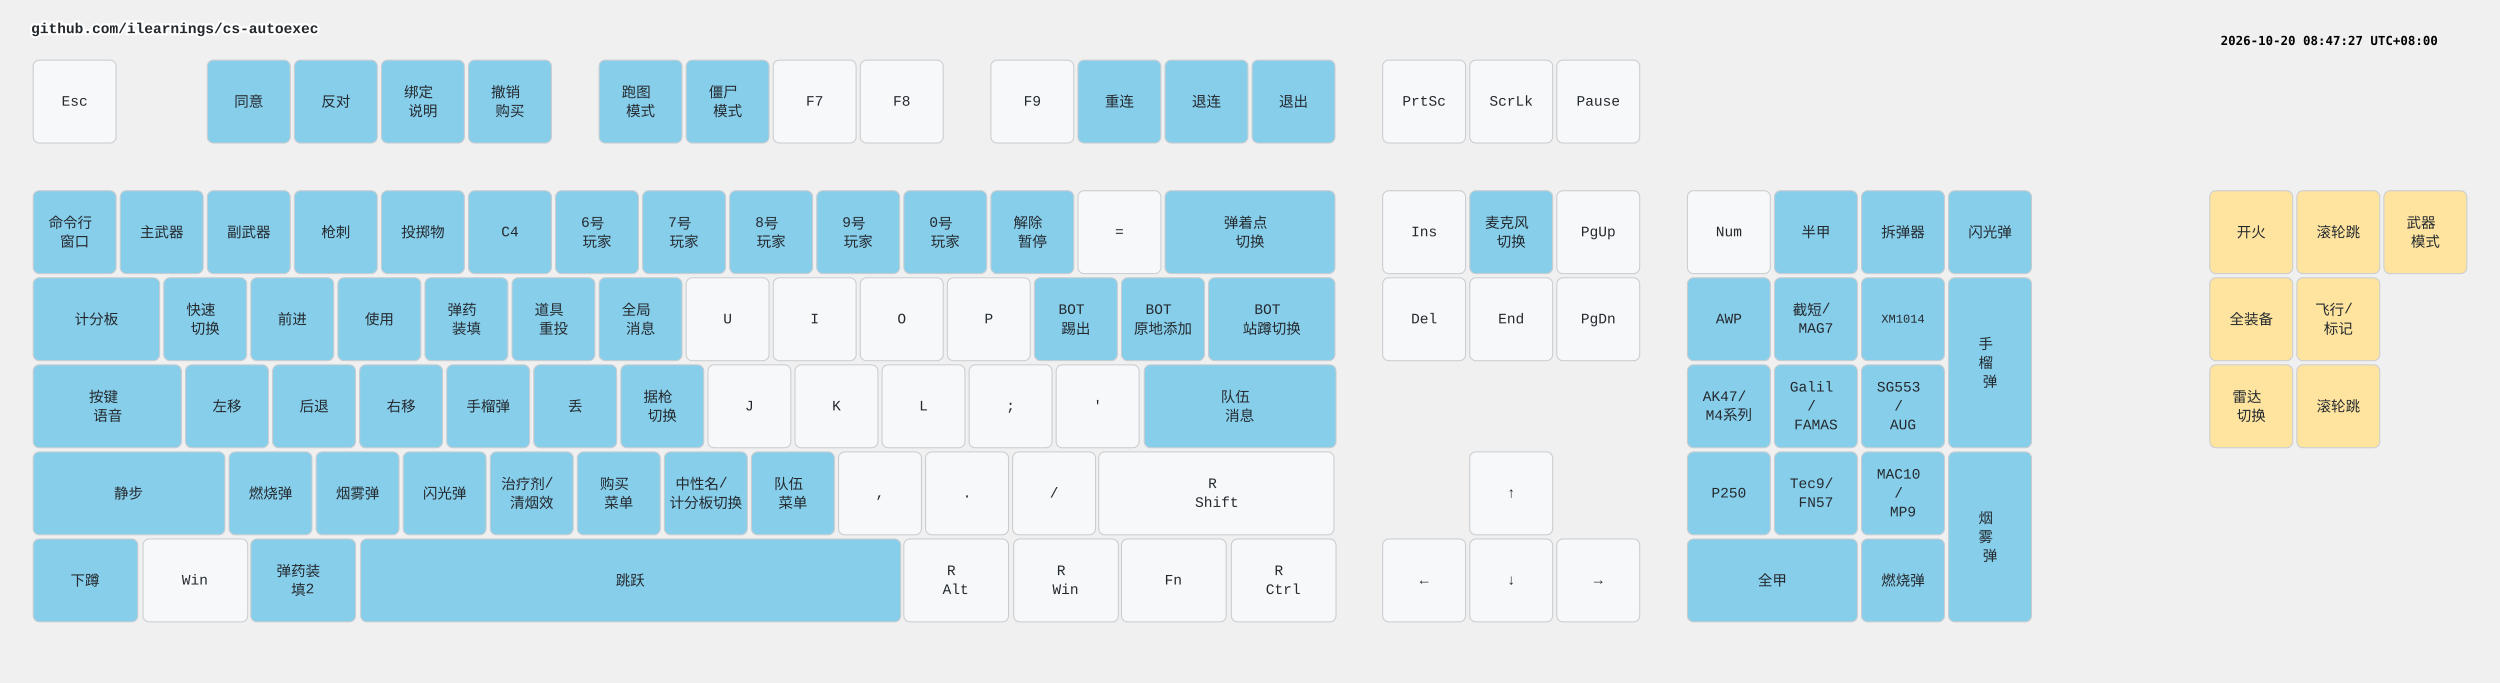
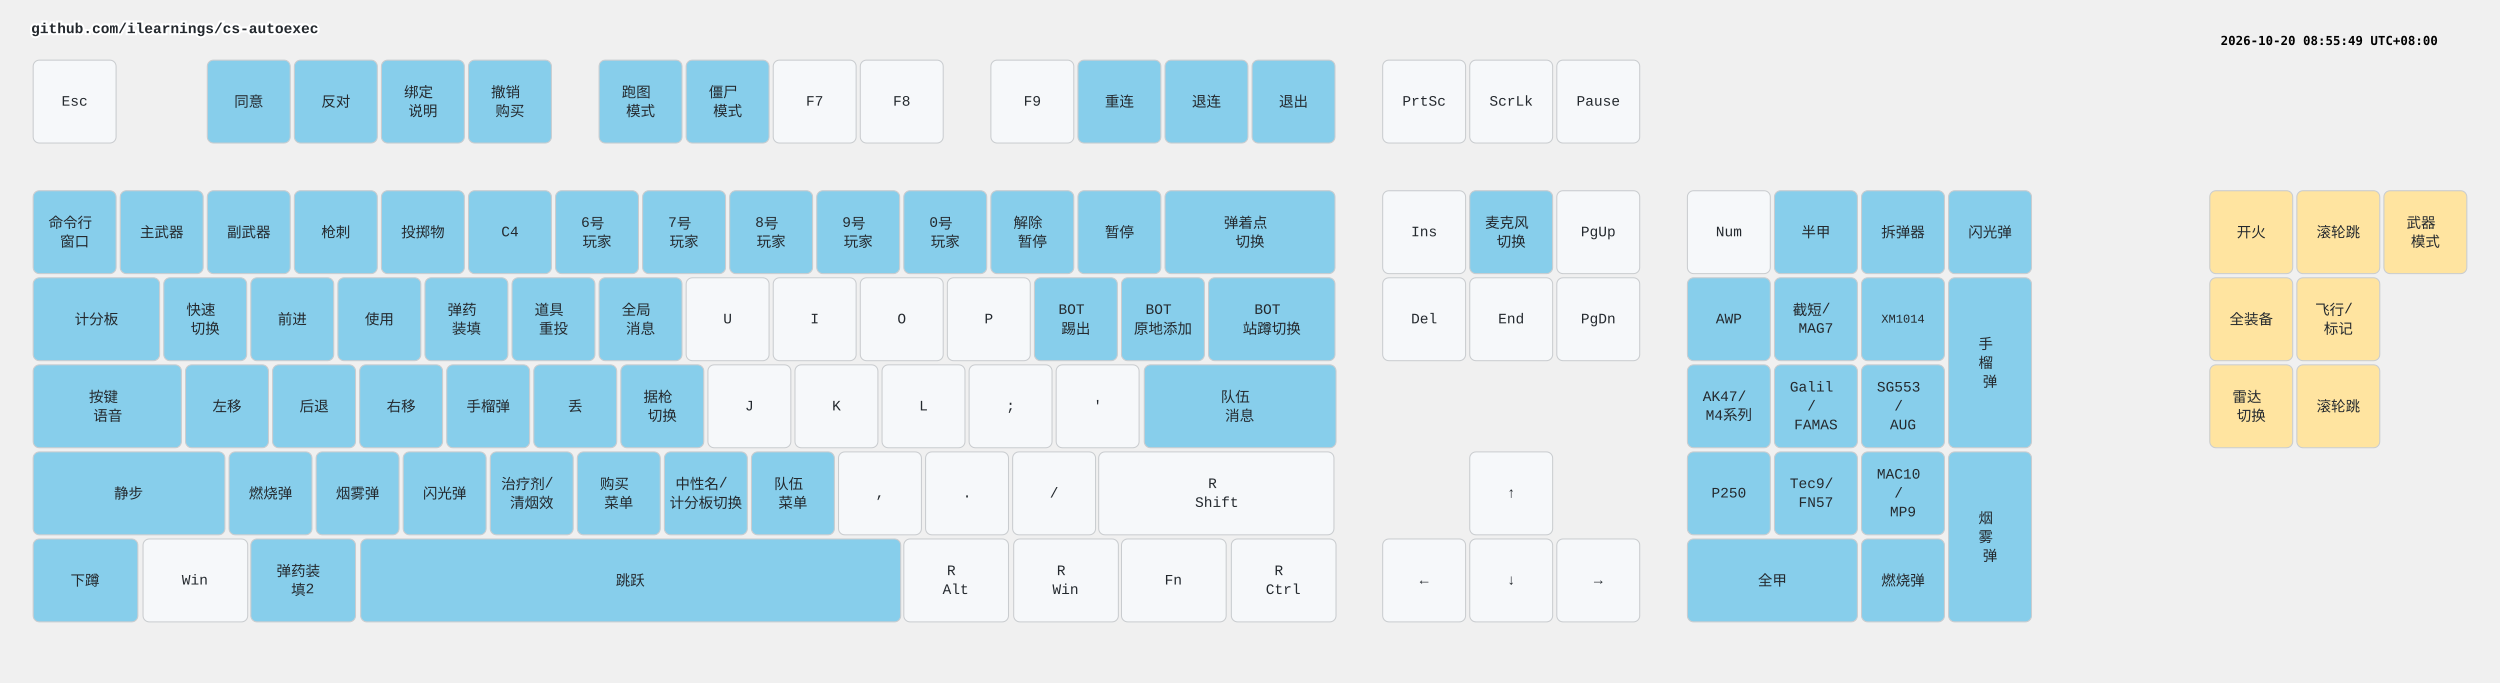
<svg xmlns="http://www.w3.org/2000/svg" width="2412" height="658" viewBox="0 0 2412 658" class="keymap">
  <style>/* inherit to force styles through use tags */
svg path {
    fill: inherit;
}

/* font and background color specifications */
svg.keymap {
    font-family: SFMono-Regular,Consolas,Liberation Mono,Menlo,monospace;
    font-size: 14px;
    font-kerning: normal;
    text-rendering: optimizeLegibility;
    fill: #24292e;
}

/* default key styling */
rect.key {
    fill: #f6f8fa;
}

rect.key, rect.combo {
    stroke: #c9cccf;
    stroke-width: 1;
}

/* default key side styling, only used is draw_key_sides is set */
rect.side {
    filter: brightness(90%);
}

/* color accent for combo boxes */
rect.combo, rect.combo-separate {
    fill: #cdf;
}

/* color accent for held keys */
rect.held, rect.combo.held {
    fill: #fdd;
}

/* color accent for ghost (optional) keys */
rect.ghost, rect.combo.ghost {
    stroke-dasharray: 4, 4;
    stroke-width: 2;
}

text {
    text-anchor: middle;
    dominant-baseline: middle;
}

/* styling for layer labels */
text.label {
    font-weight: bold;
    text-anchor: start;
    stroke: white;
    stroke-width: 4;
    paint-order: stroke;
}

/* styling for optional footer */
text.footer {
    text-anchor: end;
    dominant-baseline: auto;
    stroke: white;
    stroke-width: 4;
    paint-order: stroke;
}

/* styling for combo tap, and key non-tap label text */
text.combo, text.hold, text.shifted, text.left, text.right, text.tl, text.tr, text.bl, text.br {
    font-size: 11px;
}

text.hold, text.bl, text.br {
    text-anchor: middle;
    dominant-baseline: auto;
}

text.shifted, text.tl, text.tr {
    text-anchor: middle;
    dominant-baseline: hanging;
}

text.left, text.tl, text.bl {
    text-anchor: start;
}

text.right, text.tr, text.br {
    text-anchor: end;
}

text.layer-activator {
    text-decoration: underline;
}

/* styling for hold/shifted label text in combo box */
text.combo.hold, text.combo.shifted, text.combo.left, text.combo.right {
    font-size: 8px;
}

/* lighter symbol for transparent keys */
text.trans {
    fill: #7b7e81;
}

/* styling for combo dendrons */
path.combo {
    stroke-width: 1;
    stroke: gray;
    fill: none;
}

/* Start Tabler Icons Cleanup */
/* cannot use height/width with glyphs */
.icon-tabler &gt; path {
    fill: inherit;
    stroke: inherit;
    stroke-width: 2;
}
/* hide tabler's default box */
.icon-tabler &gt; path[stroke="none"][fill="none"] {
    visibility: hidden;
}
/* End Tabler Icons Cleanup */

.key .legend {
  font-weight: bold;
}
rect.key.bound {
  fill: #87CEEB;
}
rect.key.mouse {
  fill: #FFE4A0;
}
</style>
  <g transform="translate(30, 0)" class="layer-github.com/ilearnings/cs-autoexec">
    <text x="0" y="28" class="label" id="github.comilearningscs-autoexec">github.com/ilearnings/cs-autoexec</text>
    <g transform="translate(0, 56)">
      <g transform="translate(42, 42)" class="key keypos-0">
        <rect rx="6" ry="6" x="-40" y="-40" width="80" height="80" class="key" />
        <text x="0" y="0" class="key tap">Esc</text>
      </g>
      <g transform="translate(210, 42)" class="key bound keypos-1">
        <rect rx="6" ry="6" x="-40" y="-40" width="80" height="80" class="key bound" />
        <text x="0" y="0" class="key bound tap">同意</text>
      </g>
      <g transform="translate(294, 42)" class="key bound keypos-2">
        <rect rx="6" ry="6" x="-40" y="-40" width="80" height="80" class="key bound" />
        <text x="0" y="0" class="key bound tap">反对</text>
      </g>
      <g transform="translate(378, 42)" class="key bound keypos-3">
        <rect rx="6" ry="6" x="-40" y="-40" width="80" height="80" class="key bound" />
        <text x="0" y="0" class="key bound tap">
          <tspan x="0" dy="-0.65em">绑定</tspan>
          <tspan x="0" dy="1.3em">说明</tspan>
        </text>
      </g>
      <g transform="translate(462, 42)" class="key bound keypos-4">
        <rect rx="6" ry="6" x="-40" y="-40" width="80" height="80" class="key bound" />
        <text x="0" y="0" class="key bound tap">
          <tspan x="0" dy="-0.65em">撤销</tspan>
          <tspan x="0" dy="1.3em">购买</tspan>
        </text>
      </g>
      <g transform="translate(588, 42)" class="key bound keypos-5">
        <rect rx="6" ry="6" x="-40" y="-40" width="80" height="80" class="key bound" />
        <text x="0" y="0" class="key bound tap">
          <tspan x="0" dy="-0.65em">跑图</tspan>
          <tspan x="0" dy="1.3em">模式</tspan>
        </text>
      </g>
      <g transform="translate(672, 42)" class="key bound keypos-6">
        <rect rx="6" ry="6" x="-40" y="-40" width="80" height="80" class="key bound" />
        <text x="0" y="0" class="key bound tap">
          <tspan x="0" dy="-0.65em">僵尸</tspan>
          <tspan x="0" dy="1.3em">模式</tspan>
        </text>
      </g>
      <g transform="translate(756, 42)" class="key keypos-7">
        <rect rx="6" ry="6" x="-40" y="-40" width="80" height="80" class="key" />
        <text x="0" y="0" class="key tap">F7</text>
      </g>
      <g transform="translate(840, 42)" class="key keypos-8">
        <rect rx="6" ry="6" x="-40" y="-40" width="80" height="80" class="key" />
        <text x="0" y="0" class="key tap">F8</text>
      </g>
      <g transform="translate(966, 42)" class="key keypos-9">
        <rect rx="6" ry="6" x="-40" y="-40" width="80" height="80" class="key" />
        <text x="0" y="0" class="key tap">F9</text>
      </g>
      <g transform="translate(1050, 42)" class="key bound keypos-10">
        <rect rx="6" ry="6" x="-40" y="-40" width="80" height="80" class="key bound" />
        <text x="0" y="0" class="key bound tap">重连</text>
      </g>
      <g transform="translate(1134, 42)" class="key bound keypos-11">
        <rect rx="6" ry="6" x="-40" y="-40" width="80" height="80" class="key bound" />
        <text x="0" y="0" class="key bound tap">退连</text>
      </g>
      <g transform="translate(1218, 42)" class="key bound keypos-12">
        <rect rx="6" ry="6" x="-40" y="-40" width="80" height="80" class="key bound" />
        <text x="0" y="0" class="key bound tap">退出</text>
      </g>
      <g transform="translate(1344, 42)" class="key keypos-13">
        <rect rx="6" ry="6" x="-40" y="-40" width="80" height="80" class="key" />
        <text x="0" y="0" class="key tap">PrtSc</text>
      </g>
      <g transform="translate(1428, 42)" class="key keypos-14">
        <rect rx="6" ry="6" x="-40" y="-40" width="80" height="80" class="key" />
        <text x="0" y="0" class="key tap">ScrLk</text>
      </g>
      <g transform="translate(1512, 42)" class="key keypos-15">
        <rect rx="6" ry="6" x="-40" y="-40" width="80" height="80" class="key" />
        <text x="0" y="0" class="key tap">Pause</text>
      </g>
      <g transform="translate(42, 168)" class="key bound keypos-16">
        <rect rx="6" ry="6" x="-40" y="-40" width="80" height="80" class="key bound" />
        <text x="0" y="0" class="key bound tap">
          <tspan x="0" dy="-0.65em">命令行</tspan>
          <tspan x="0" dy="1.3em">窗口</tspan>
        </text>
      </g>
      <g transform="translate(126, 168)" class="key bound keypos-17">
        <rect rx="6" ry="6" x="-40" y="-40" width="80" height="80" class="key bound" />
        <text x="0" y="0" class="key bound tap">主武器</text>
      </g>
      <g transform="translate(210, 168)" class="key bound keypos-18">
        <rect rx="6" ry="6" x="-40" y="-40" width="80" height="80" class="key bound" />
        <text x="0" y="0" class="key bound tap">副武器</text>
      </g>
      <g transform="translate(294, 168)" class="key bound keypos-19">
        <rect rx="6" ry="6" x="-40" y="-40" width="80" height="80" class="key bound" />
        <text x="0" y="0" class="key bound tap">枪刺</text>
      </g>
      <g transform="translate(378, 168)" class="key bound keypos-20">
        <rect rx="6" ry="6" x="-40" y="-40" width="80" height="80" class="key bound" />
        <text x="0" y="0" class="key bound tap">投掷物</text>
      </g>
      <g transform="translate(462, 168)" class="key bound keypos-21">
        <rect rx="6" ry="6" x="-40" y="-40" width="80" height="80" class="key bound" />
        <text x="0" y="0" class="key bound tap">C4</text>
      </g>
      <g transform="translate(546, 168)" class="key bound keypos-22">
        <rect rx="6" ry="6" x="-40" y="-40" width="80" height="80" class="key bound" />
        <text x="0" y="0" class="key bound tap">
          <tspan x="0" dy="-0.65em">6号</tspan>
          <tspan x="0" dy="1.3em">玩家</tspan>
        </text>
      </g>
      <g transform="translate(630, 168)" class="key bound keypos-23">
        <rect rx="6" ry="6" x="-40" y="-40" width="80" height="80" class="key bound" />
        <text x="0" y="0" class="key bound tap">
          <tspan x="0" dy="-0.65em">7号</tspan>
          <tspan x="0" dy="1.3em">玩家</tspan>
        </text>
      </g>
      <g transform="translate(714, 168)" class="key bound keypos-24">
        <rect rx="6" ry="6" x="-40" y="-40" width="80" height="80" class="key bound" />
        <text x="0" y="0" class="key bound tap">
          <tspan x="0" dy="-0.65em">8号</tspan>
          <tspan x="0" dy="1.3em">玩家</tspan>
        </text>
      </g>
      <g transform="translate(798, 168)" class="key bound keypos-25">
        <rect rx="6" ry="6" x="-40" y="-40" width="80" height="80" class="key bound" />
        <text x="0" y="0" class="key bound tap">
          <tspan x="0" dy="-0.65em">9号</tspan>
          <tspan x="0" dy="1.3em">玩家</tspan>
        </text>
      </g>
      <g transform="translate(882, 168)" class="key bound keypos-26">
        <rect rx="6" ry="6" x="-40" y="-40" width="80" height="80" class="key bound" />
        <text x="0" y="0" class="key bound tap">
          <tspan x="0" dy="-0.65em">0号</tspan>
          <tspan x="0" dy="1.3em">玩家</tspan>
        </text>
      </g>
      <g transform="translate(966, 168)" class="key bound keypos-27">
        <rect rx="6" ry="6" x="-40" y="-40" width="80" height="80" class="key bound" />
        <text x="0" y="0" class="key bound tap">
          <tspan x="0" dy="-0.65em">解除</tspan>
          <tspan x="0" dy="1.3em">暂停</tspan>
        </text>
      </g>
-       <g transform="translate(1050, 168)" class="key keypos-28">
-         <rect rx="6" ry="6" x="-40" y="-40" width="80" height="80" class="key" />
-         <text x="0" y="0" class="key tap">=</text>
+       <g transform="translate(1050, 168)" class="key bound keypos-28">
+         <rect rx="6" ry="6" x="-40" y="-40" width="80" height="80" class="key bound" />
+         <text x="0" y="0" class="key bound tap">暂停</text>
      </g>
      <g transform="translate(1176, 168)" class="key bound keypos-29">
        <rect rx="6" ry="6" x="-82" y="-40" width="164" height="80" class="key bound" />
        <text x="0" y="0" class="key bound tap">
          <tspan x="0" dy="-0.65em">弹着点</tspan>
          <tspan x="0" dy="1.3em">切换</tspan>
        </text>
      </g>
      <g transform="translate(1344, 168)" class="key keypos-30">
        <rect rx="6" ry="6" x="-40" y="-40" width="80" height="80" class="key" />
        <text x="0" y="0" class="key tap">Ins</text>
      </g>
      <g transform="translate(1428, 168)" class="key bound keypos-31">
        <rect rx="6" ry="6" x="-40" y="-40" width="80" height="80" class="key bound" />
        <text x="0" y="0" class="key bound tap">
          <tspan x="0" dy="-0.65em">麦克风</tspan>
          <tspan x="0" dy="1.3em">切换</tspan>
        </text>
      </g>
      <g transform="translate(1512, 168)" class="key keypos-32">
        <rect rx="6" ry="6" x="-40" y="-40" width="80" height="80" class="key" />
        <text x="0" y="0" class="key tap">PgUp</text>
      </g>
      <g transform="translate(1638, 168)" class="key keypos-33">
        <rect rx="6" ry="6" x="-40" y="-40" width="80" height="80" class="key" />
        <text x="0" y="0" class="key tap">Num</text>
      </g>
      <g transform="translate(1722, 168)" class="key bound keypos-34">
        <rect rx="6" ry="6" x="-40" y="-40" width="80" height="80" class="key bound" />
        <text x="0" y="0" class="key bound tap">半甲</text>
      </g>
      <g transform="translate(1806, 168)" class="key bound keypos-35">
        <rect rx="6" ry="6" x="-40" y="-40" width="80" height="80" class="key bound" />
        <text x="0" y="0" class="key bound tap">拆弹器</text>
      </g>
      <g transform="translate(1890, 168)" class="key bound keypos-36">
        <rect rx="6" ry="6" x="-40" y="-40" width="80" height="80" class="key bound" />
        <text x="0" y="0" class="key bound tap">闪光弹</text>
      </g>
      <g transform="translate(63, 252)" class="key bound keypos-37">
        <rect rx="6" ry="6" x="-61" y="-40" width="122" height="80" class="key bound" />
        <text x="0" y="0" class="key bound tap">计分板</text>
      </g>
      <g transform="translate(168, 252)" class="key bound keypos-38">
        <rect rx="6" ry="6" x="-40" y="-40" width="80" height="80" class="key bound" />
        <text x="0" y="0" class="key bound tap">
          <tspan x="0" dy="-0.65em">快速</tspan>
          <tspan x="0" dy="1.3em">切换</tspan>
        </text>
      </g>
      <g transform="translate(252, 252)" class="key bound keypos-39">
        <rect rx="6" ry="6" x="-40" y="-40" width="80" height="80" class="key bound" />
        <text x="0" y="0" class="key bound tap">前进</text>
      </g>
      <g transform="translate(336, 252)" class="key bound keypos-40">
        <rect rx="6" ry="6" x="-40" y="-40" width="80" height="80" class="key bound" />
        <text x="0" y="0" class="key bound tap">使用</text>
      </g>
      <g transform="translate(420, 252)" class="key bound keypos-41">
        <rect rx="6" ry="6" x="-40" y="-40" width="80" height="80" class="key bound" />
        <text x="0" y="0" class="key bound tap">
          <tspan x="0" dy="-0.65em">弹药</tspan>
          <tspan x="0" dy="1.3em">装填</tspan>
        </text>
      </g>
      <g transform="translate(504, 252)" class="key bound keypos-42">
        <rect rx="6" ry="6" x="-40" y="-40" width="80" height="80" class="key bound" />
        <text x="0" y="0" class="key bound tap">
          <tspan x="0" dy="-0.65em">道具</tspan>
          <tspan x="0" dy="1.3em">重投</tspan>
        </text>
      </g>
      <g transform="translate(588, 252)" class="key bound keypos-43">
        <rect rx="6" ry="6" x="-40" y="-40" width="80" height="80" class="key bound" />
        <text x="0" y="0" class="key bound tap">
          <tspan x="0" dy="-0.65em">全局</tspan>
          <tspan x="0" dy="1.3em">消息</tspan>
        </text>
      </g>
      <g transform="translate(672, 252)" class="key keypos-44">
        <rect rx="6" ry="6" x="-40" y="-40" width="80" height="80" class="key" />
        <text x="0" y="0" class="key tap">U</text>
      </g>
      <g transform="translate(756, 252)" class="key keypos-45">
        <rect rx="6" ry="6" x="-40" y="-40" width="80" height="80" class="key" />
        <text x="0" y="0" class="key tap">I</text>
      </g>
      <g transform="translate(840, 252)" class="key keypos-46">
        <rect rx="6" ry="6" x="-40" y="-40" width="80" height="80" class="key" />
        <text x="0" y="0" class="key tap">O</text>
      </g>
      <g transform="translate(924, 252)" class="key keypos-47">
        <rect rx="6" ry="6" x="-40" y="-40" width="80" height="80" class="key" />
        <text x="0" y="0" class="key tap">P</text>
      </g>
      <g transform="translate(1008, 252)" class="key bound keypos-48">
        <rect rx="6" ry="6" x="-40" y="-40" width="80" height="80" class="key bound" />
        <text x="0" y="0" class="key bound tap">
          <tspan x="0" dy="-0.65em">BOT</tspan>
          <tspan x="0" dy="1.3em">踢出</tspan>
        </text>
      </g>
      <g transform="translate(1092, 252)" class="key bound keypos-49">
        <rect rx="6" ry="6" x="-40" y="-40" width="80" height="80" class="key bound" />
        <text x="0" y="0" class="key bound tap">
          <tspan x="0" dy="-0.65em">BOT</tspan>
          <tspan x="0" dy="1.3em">原地添加</tspan>
        </text>
      </g>
      <g transform="translate(1197, 252)" class="key bound keypos-50">
        <rect rx="6" ry="6" x="-61" y="-40" width="122" height="80" class="key bound" />
        <text x="0" y="0" class="key bound tap">
          <tspan x="0" dy="-0.65em">BOT</tspan>
          <tspan x="0" dy="1.3em">站蹲切换</tspan>
        </text>
      </g>
      <g transform="translate(1344, 252)" class="key keypos-51">
        <rect rx="6" ry="6" x="-40" y="-40" width="80" height="80" class="key" />
        <text x="0" y="0" class="key tap">Del</text>
      </g>
      <g transform="translate(1428, 252)" class="key keypos-52">
        <rect rx="6" ry="6" x="-40" y="-40" width="80" height="80" class="key" />
        <text x="0" y="0" class="key tap">End</text>
      </g>
      <g transform="translate(1512, 252)" class="key keypos-53">
        <rect rx="6" ry="6" x="-40" y="-40" width="80" height="80" class="key" />
        <text x="0" y="0" class="key tap">PgDn</text>
      </g>
      <g transform="translate(1638, 252)" class="key bound keypos-54">
        <rect rx="6" ry="6" x="-40" y="-40" width="80" height="80" class="key bound" />
        <text x="0" y="0" class="key bound tap">AWP</text>
      </g>
      <g transform="translate(1722, 252)" class="key bound keypos-55">
        <rect rx="6" ry="6" x="-40" y="-40" width="80" height="80" class="key bound" />
        <text x="0" y="0" class="key bound tap">
          <tspan x="0" dy="-0.65em">截短/</tspan>
          <tspan x="0" dy="1.3em">MAG7</tspan>
        </text>
      </g>
      <g transform="translate(1806, 252)" class="key bound keypos-56">
        <rect rx="6" ry="6" x="-40" y="-40" width="80" height="80" class="key bound" />
        <text x="0" y="0" class="key bound tap">
          <tspan style="font-size: 83%">XM1014</tspan>
        </text>
      </g>
      <g transform="translate(1890, 294)" class="key bound keypos-57">
        <rect rx="6" ry="6" x="-40" y="-82" width="80" height="164" class="key bound" />
        <text x="0" y="0" class="key bound tap">
          <tspan x="0" dy="-1.3em">手</tspan>
          <tspan x="0" dy="1.3em">榴</tspan>
          <tspan x="0" dy="1.3em">弹</tspan>
        </text>
      </g>
      <g transform="translate(74, 336)" class="key bound keypos-58">
        <rect rx="6" ry="6" x="-72" y="-40" width="143" height="80" class="key bound" />
        <text x="0" y="0" class="key bound tap">
          <tspan x="0" dy="-0.65em">按键</tspan>
          <tspan x="0" dy="1.3em">语音</tspan>
        </text>
      </g>
      <g transform="translate(189, 336)" class="key bound keypos-59">
        <rect rx="6" ry="6" x="-40" y="-40" width="80" height="80" class="key bound" />
        <text x="0" y="0" class="key bound tap">左移</text>
      </g>
      <g transform="translate(273, 336)" class="key bound keypos-60">
        <rect rx="6" ry="6" x="-40" y="-40" width="80" height="80" class="key bound" />
        <text x="0" y="0" class="key bound tap">后退</text>
      </g>
      <g transform="translate(357, 336)" class="key bound keypos-61">
        <rect rx="6" ry="6" x="-40" y="-40" width="80" height="80" class="key bound" />
        <text x="0" y="0" class="key bound tap">右移</text>
      </g>
      <g transform="translate(441, 336)" class="key bound keypos-62">
        <rect rx="6" ry="6" x="-40" y="-40" width="80" height="80" class="key bound" />
        <text x="0" y="0" class="key bound tap">手榴弹</text>
      </g>
      <g transform="translate(525, 336)" class="key bound keypos-63">
        <rect rx="6" ry="6" x="-40" y="-40" width="80" height="80" class="key bound" />
        <text x="0" y="0" class="key bound tap">丢</text>
      </g>
      <g transform="translate(609, 336)" class="key bound keypos-64">
        <rect rx="6" ry="6" x="-40" y="-40" width="80" height="80" class="key bound" />
        <text x="0" y="0" class="key bound tap">
          <tspan x="0" dy="-0.65em">据枪</tspan>
          <tspan x="0" dy="1.3em">切换</tspan>
        </text>
      </g>
      <g transform="translate(693, 336)" class="key keypos-65">
        <rect rx="6" ry="6" x="-40" y="-40" width="80" height="80" class="key" />
        <text x="0" y="0" class="key tap">J</text>
      </g>
      <g transform="translate(777, 336)" class="key keypos-66">
        <rect rx="6" ry="6" x="-40" y="-40" width="80" height="80" class="key" />
        <text x="0" y="0" class="key tap">K</text>
      </g>
      <g transform="translate(861, 336)" class="key keypos-67">
        <rect rx="6" ry="6" x="-40" y="-40" width="80" height="80" class="key" />
        <text x="0" y="0" class="key tap">L</text>
      </g>
      <g transform="translate(945, 336)" class="key keypos-68">
        <rect rx="6" ry="6" x="-40" y="-40" width="80" height="80" class="key" />
        <text x="0" y="0" class="key tap">;</text>
      </g>
      <g transform="translate(1029, 336)" class="key keypos-69">
        <rect rx="6" ry="6" x="-40" y="-40" width="80" height="80" class="key" />
        <text x="0" y="0" class="key tap">'</text>
      </g>
      <g transform="translate(1166, 336)" class="key bound keypos-70">
        <rect rx="6" ry="6" x="-92" y="-40" width="185" height="80" class="key bound" />
        <text x="0" y="0" class="key bound tap">
          <tspan x="0" dy="-0.65em">队伍</tspan>
          <tspan x="0" dy="1.3em">消息</tspan>
        </text>
      </g>
      <g transform="translate(1638, 336)" class="key bound keypos-71">
        <rect rx="6" ry="6" x="-40" y="-40" width="80" height="80" class="key bound" />
        <text x="0" y="0" class="key bound tap">
          <tspan x="0" dy="-0.65em">AK47/</tspan>
          <tspan x="0" dy="1.3em">M4系列</tspan>
        </text>
      </g>
      <g transform="translate(1722, 336)" class="key bound keypos-72">
        <rect rx="6" ry="6" x="-40" y="-40" width="80" height="80" class="key bound" />
        <text x="0" y="0" class="key bound tap">
          <tspan x="0" dy="-1.3em">Galil</tspan>
          <tspan x="0" dy="1.3em">/</tspan>
          <tspan x="0" dy="1.3em">FAMAS</tspan>
        </text>
      </g>
      <g transform="translate(1806, 336)" class="key bound keypos-73">
        <rect rx="6" ry="6" x="-40" y="-40" width="80" height="80" class="key bound" />
        <text x="0" y="0" class="key bound tap">
          <tspan x="0" dy="-1.3em">SG553</tspan>
          <tspan x="0" dy="1.3em">/</tspan>
          <tspan x="0" dy="1.3em">AUG</tspan>
        </text>
      </g>
      <g transform="translate(94, 420)" class="key bound keypos-74">
        <rect rx="6" ry="6" x="-92" y="-40" width="185" height="80" class="key bound" />
        <text x="0" y="0" class="key bound tap">静步</text>
      </g>
      <g transform="translate(231, 420)" class="key bound keypos-75">
        <rect rx="6" ry="6" x="-40" y="-40" width="80" height="80" class="key bound" />
        <text x="0" y="0" class="key bound tap">燃烧弹</text>
      </g>
      <g transform="translate(315, 420)" class="key bound keypos-76">
        <rect rx="6" ry="6" x="-40" y="-40" width="80" height="80" class="key bound" />
        <text x="0" y="0" class="key bound tap">烟雾弹</text>
      </g>
      <g transform="translate(399, 420)" class="key bound keypos-77">
        <rect rx="6" ry="6" x="-40" y="-40" width="80" height="80" class="key bound" />
        <text x="0" y="0" class="key bound tap">闪光弹</text>
      </g>
      <g transform="translate(483, 420)" class="key bound keypos-78">
        <rect rx="6" ry="6" x="-40" y="-40" width="80" height="80" class="key bound" />
        <text x="0" y="0" class="key bound tap">
          <tspan x="0" dy="-0.65em">治疗剂/</tspan>
          <tspan x="0" dy="1.3em">清烟效</tspan>
        </text>
      </g>
      <g transform="translate(567, 420)" class="key bound keypos-79">
        <rect rx="6" ry="6" x="-40" y="-40" width="80" height="80" class="key bound" />
        <text x="0" y="0" class="key bound tap">
          <tspan x="0" dy="-0.65em">购买</tspan>
          <tspan x="0" dy="1.3em">菜单</tspan>
        </text>
      </g>
      <g transform="translate(651, 420)" class="key bound keypos-80">
        <rect rx="6" ry="6" x="-40" y="-40" width="80" height="80" class="key bound" />
        <text x="0" y="0" class="key bound tap">
          <tspan x="0" dy="-0.65em">中性名/</tspan>
          <tspan x="0" dy="1.3em">计分板切换</tspan>
        </text>
      </g>
      <g transform="translate(735, 420)" class="key bound keypos-81">
        <rect rx="6" ry="6" x="-40" y="-40" width="80" height="80" class="key bound" />
        <text x="0" y="0" class="key bound tap">
          <tspan x="0" dy="-0.65em">队伍</tspan>
          <tspan x="0" dy="1.3em">菜单</tspan>
        </text>
      </g>
      <g transform="translate(819, 420)" class="key keypos-82">
        <rect rx="6" ry="6" x="-40" y="-40" width="80" height="80" class="key" />
        <text x="0" y="0" class="key tap">,</text>
      </g>
      <g transform="translate(903, 420)" class="key keypos-83">
        <rect rx="6" ry="6" x="-40" y="-40" width="80" height="80" class="key" />
        <text x="0" y="0" class="key tap">.</text>
      </g>
      <g transform="translate(987, 420)" class="key keypos-84">
        <rect rx="6" ry="6" x="-40" y="-40" width="80" height="80" class="key" />
        <text x="0" y="0" class="key tap">/</text>
      </g>
      <g transform="translate(1144, 420)" class="key keypos-85">
        <rect rx="6" ry="6" x="-114" y="-40" width="227" height="80" class="key" />
        <text x="0" y="0" class="key tap">
          <tspan x="0" dy="-0.65em">R</tspan>
          <tspan x="0" dy="1.3em">Shift</tspan>
        </text>
      </g>
      <g transform="translate(1428, 420)" class="key keypos-86">
        <rect rx="6" ry="6" x="-40" y="-40" width="80" height="80" class="key" />
        <text x="0" y="0" class="key tap">↑</text>
      </g>
      <g transform="translate(1638, 420)" class="key bound keypos-87">
        <rect rx="6" ry="6" x="-40" y="-40" width="80" height="80" class="key bound" />
        <text x="0" y="0" class="key bound tap">P250</text>
      </g>
      <g transform="translate(1722, 420)" class="key bound keypos-88">
        <rect rx="6" ry="6" x="-40" y="-40" width="80" height="80" class="key bound" />
        <text x="0" y="0" class="key bound tap">
          <tspan x="0" dy="-0.65em">Tec9/</tspan>
          <tspan x="0" dy="1.3em">FN57</tspan>
        </text>
      </g>
      <g transform="translate(1806, 420)" class="key bound keypos-89">
        <rect rx="6" ry="6" x="-40" y="-40" width="80" height="80" class="key bound" />
        <text x="0" y="0" class="key bound tap">
          <tspan x="0" dy="-1.3em">MAC10</tspan>
          <tspan x="0" dy="1.3em">/</tspan>
          <tspan x="0" dy="1.3em">MP9</tspan>
        </text>
      </g>
      <g transform="translate(1890, 462)" class="key bound keypos-90">
        <rect rx="6" ry="6" x="-40" y="-82" width="80" height="164" class="key bound" />
        <text x="0" y="0" class="key bound tap">
          <tspan x="0" dy="-1.3em">烟</tspan>
          <tspan x="0" dy="1.3em">雾</tspan>
          <tspan x="0" dy="1.3em">弹</tspan>
        </text>
      </g>
      <g transform="translate(52, 504)" class="key bound keypos-91">
        <rect rx="6" ry="6" x="-50" y="-40" width="101" height="80" class="key bound" />
        <text x="0" y="0" class="key bound tap">下蹲</text>
      </g>
      <g transform="translate(158, 504)" class="key keypos-92">
        <rect rx="6" ry="6" x="-50" y="-40" width="101" height="80" class="key" />
        <text x="0" y="0" class="key tap">Win</text>
      </g>
      <g transform="translate(262, 504)" class="key bound keypos-93">
        <rect rx="6" ry="6" x="-50" y="-40" width="101" height="80" class="key bound" />
        <text x="0" y="0" class="key bound tap">
          <tspan x="0" dy="-0.65em">弹药装</tspan>
          <tspan x="0" dy="1.3em">填2</tspan>
        </text>
      </g>
      <g transform="translate(578, 504)" class="key bound keypos-94">
        <rect rx="6" ry="6" x="-260" y="-40" width="521" height="80" class="key bound" />
        <text x="0" y="0" class="key bound tap">跳跃</text>
      </g>
      <g transform="translate(892, 504)" class="key keypos-95">
        <rect rx="6" ry="6" x="-50" y="-40" width="101" height="80" class="key" />
        <text x="0" y="0" class="key tap">
          <tspan x="0" dy="-0.65em">R</tspan>
          <tspan x="0" dy="1.3em">Alt</tspan>
        </text>
      </g>
      <g transform="translate(998, 504)" class="key keypos-96">
        <rect rx="6" ry="6" x="-50" y="-40" width="101" height="80" class="key" />
        <text x="0" y="0" class="key tap">
          <tspan x="0" dy="-0.65em">R</tspan>
          <tspan x="0" dy="1.3em">Win</tspan>
        </text>
      </g>
      <g transform="translate(1102, 504)" class="key keypos-97">
        <rect rx="6" ry="6" x="-50" y="-40" width="101" height="80" class="key" />
        <text x="0" y="0" class="key tap">Fn</text>
      </g>
      <g transform="translate(1208, 504)" class="key keypos-98">
        <rect rx="6" ry="6" x="-50" y="-40" width="101" height="80" class="key" />
        <text x="0" y="0" class="key tap">
          <tspan x="0" dy="-0.65em">R</tspan>
          <tspan x="0" dy="1.3em">Ctrl</tspan>
        </text>
      </g>
      <g transform="translate(1344, 504)" class="key keypos-99">
        <rect rx="6" ry="6" x="-40" y="-40" width="80" height="80" class="key" />
        <text x="0" y="0" class="key tap">←</text>
      </g>
      <g transform="translate(1428, 504)" class="key keypos-100">
        <rect rx="6" ry="6" x="-40" y="-40" width="80" height="80" class="key" />
        <text x="0" y="0" class="key tap">↓</text>
      </g>
      <g transform="translate(1512, 504)" class="key keypos-101">
        <rect rx="6" ry="6" x="-40" y="-40" width="80" height="80" class="key" />
        <text x="0" y="0" class="key tap">→</text>
      </g>
      <g transform="translate(1680, 504)" class="key bound keypos-102">
        <rect rx="6" ry="6" x="-82" y="-40" width="164" height="80" class="key bound" />
        <text x="0" y="0" class="key bound tap">全甲</text>
      </g>
      <g transform="translate(1806, 504)" class="key bound keypos-103">
        <rect rx="6" ry="6" x="-40" y="-40" width="80" height="80" class="key bound" />
        <text x="0" y="0" class="key bound tap">燃烧弹</text>
      </g>
      <g transform="translate(2142, 168)" class="key mouse keypos-104">
        <rect rx="6" ry="6" x="-40" y="-40" width="80" height="80" class="key mouse" />
        <text x="0" y="0" class="key mouse tap">开火</text>
      </g>
      <g transform="translate(2226, 168)" class="key mouse keypos-105">
        <rect rx="6" ry="6" x="-40" y="-40" width="80" height="80" class="key mouse" />
        <text x="0" y="0" class="key mouse tap">滚轮跳</text>
      </g>
      <g transform="translate(2310, 168)" class="key mouse keypos-106">
        <rect rx="6" ry="6" x="-40" y="-40" width="80" height="80" class="key mouse" />
        <text x="0" y="0" class="key mouse tap">
          <tspan x="0" dy="-0.65em">武器</tspan>
          <tspan x="0" dy="1.3em">模式</tspan>
        </text>
      </g>
      <g transform="translate(2142, 252)" class="key mouse keypos-107">
        <rect rx="6" ry="6" x="-40" y="-40" width="80" height="80" class="key mouse" />
        <text x="0" y="0" class="key mouse tap">全装备</text>
      </g>
      <g transform="translate(2226, 252)" class="key mouse keypos-108">
        <rect rx="6" ry="6" x="-40" y="-40" width="80" height="80" class="key mouse" />
        <text x="0" y="0" class="key mouse tap">
          <tspan x="0" dy="-0.65em">飞行/</tspan>
          <tspan x="0" dy="1.3em">标记</tspan>
        </text>
      </g>
      <g transform="translate(2142, 336)" class="key mouse keypos-109">
        <rect rx="6" ry="6" x="-40" y="-40" width="80" height="80" class="key mouse" />
        <text x="0" y="0" class="key mouse tap">
          <tspan x="0" dy="-0.65em">雷达</tspan>
          <tspan x="0" dy="1.3em">切换</tspan>
        </text>
      </g>
      <g transform="translate(2226, 336)" class="key mouse keypos-110">
        <rect rx="6" ry="6" x="-40" y="-40" width="80" height="80" class="key mouse" />
        <text x="0" y="0" class="key mouse tap">滚轮跳</text>
      </g>
    </g>
  </g>
  <g id="svg-meta">
-     <text x="2352" y="40" style="text-anchor:end" font-size="12" font-weight="bold" fill="#000000" font-family="monospace">2026-10-20 08:47:27 UTC+08:00</text>
+     <text x="2352" y="40" style="text-anchor:end" font-size="12" font-weight="bold" fill="#000000" font-family="monospace">2026-10-20 08:55:49 UTC+08:00</text>
  </g>
</svg>
